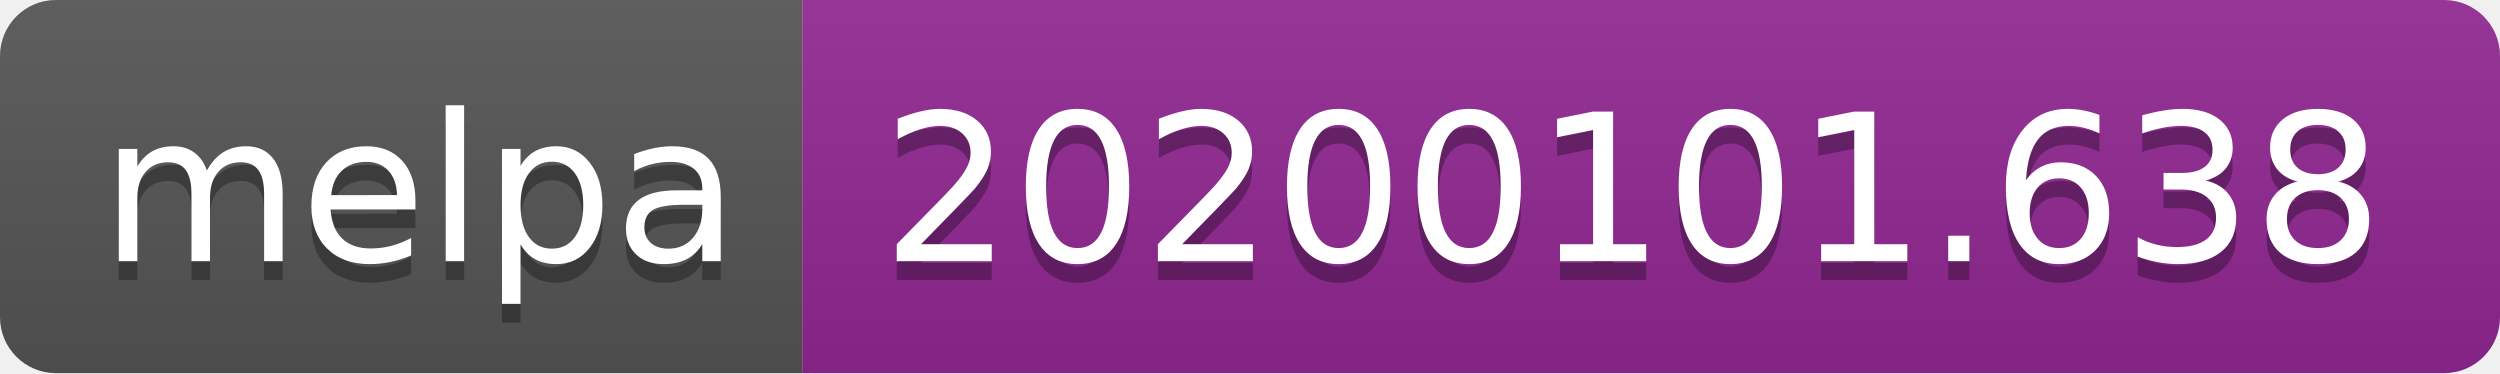
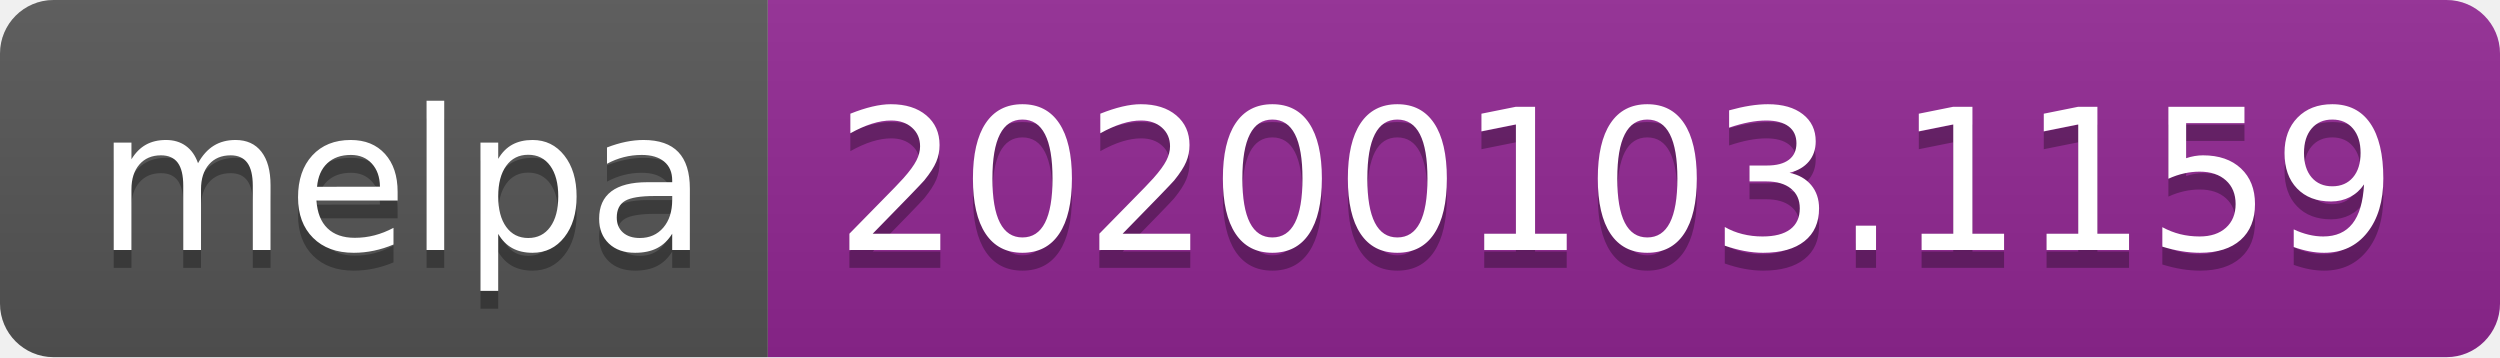
- <svg xmlns="http://www.w3.org/2000/svg" width="134" height="20">
+ <svg xmlns="http://www.w3.org/2000/svg" width="140" height="20">
  <linearGradient id="b" x2="0" y2="100%">
    <stop offset="0" stop-color="#bbb" stop-opacity=".1" />
    <stop offset="1" stop-opacity=".1" />
  </linearGradient>
  <clipPath id="a">
-     <rect width="134" height="20" rx="3" fill="#fff" />
+     <rect width="140" height="20" rx="3" fill="#fff" />
  </clipPath>
  <g clip-path="url(#a)">
    <path fill="#555" d="M0 0h43v20H0z" />
-     <path fill="#922793" d="M43 0h91v20H43z" />
-     <path fill="url(#b)" d="M0 0h134v20H0z" />
+     <path fill="#922793" d="M43 0h97v20H43z" />
+     <path fill="url(#b)" d="M0 0h140v20H0z" />
  </g>
  <g fill="#fff" text-anchor="middle" font-family="DejaVu Sans,Verdana,Geneva,sans-serif" font-size="110">
    <text x="225" y="150" fill="#010101" fill-opacity=".3" transform="scale(.1)" textLength="330">melpa</text>
    <text x="225" y="140" transform="scale(.1)" textLength="330">melpa</text>
-     <text x="875" y="150" fill="#010101" fill-opacity=".3" transform="scale(.1)" textLength="810">20200101.638</text>
-     <text x="875" y="140" transform="scale(.1)" textLength="810">20200101.638</text>
+     <text x="905" y="150" fill="#010101" fill-opacity=".3" transform="scale(.1)" textLength="870">20200103.1159</text>
+     <text x="905" y="140" transform="scale(.1)" textLength="870">20200103.1159</text>
  </g>
</svg>
